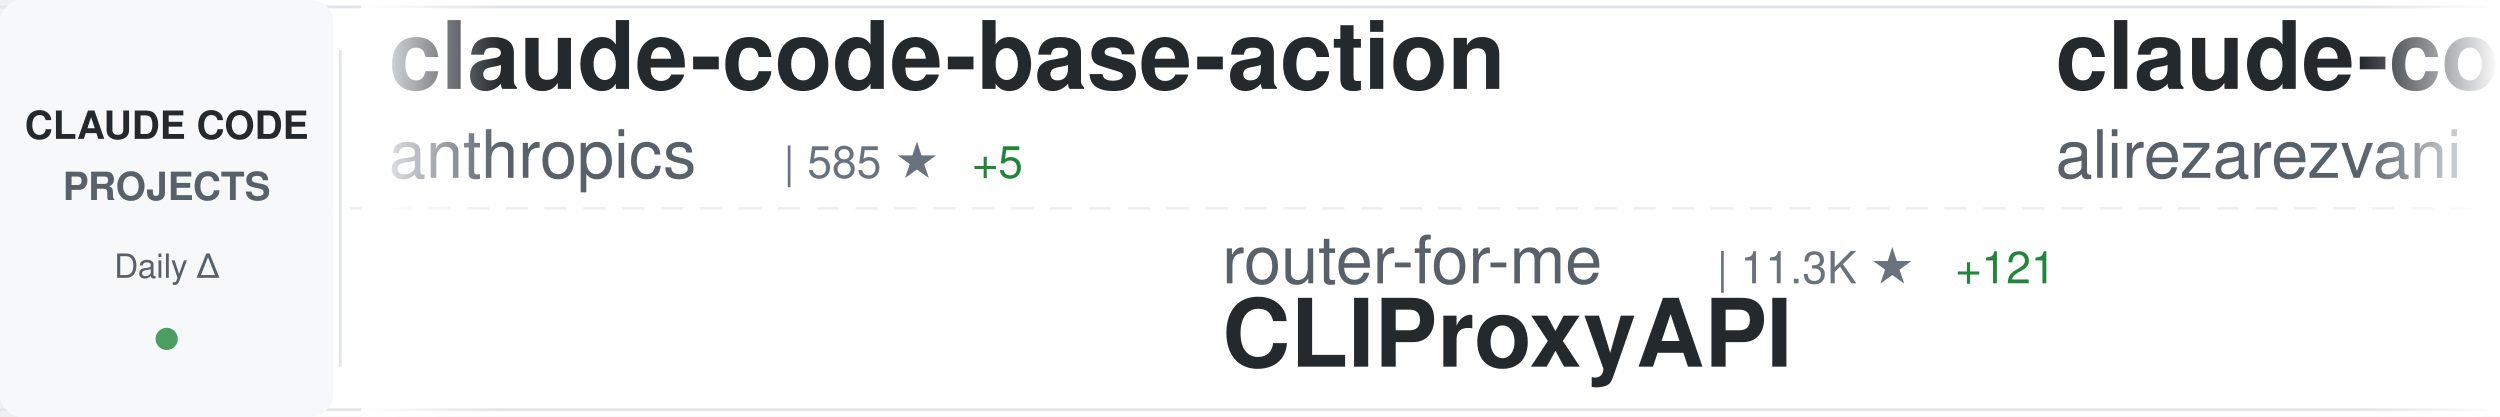
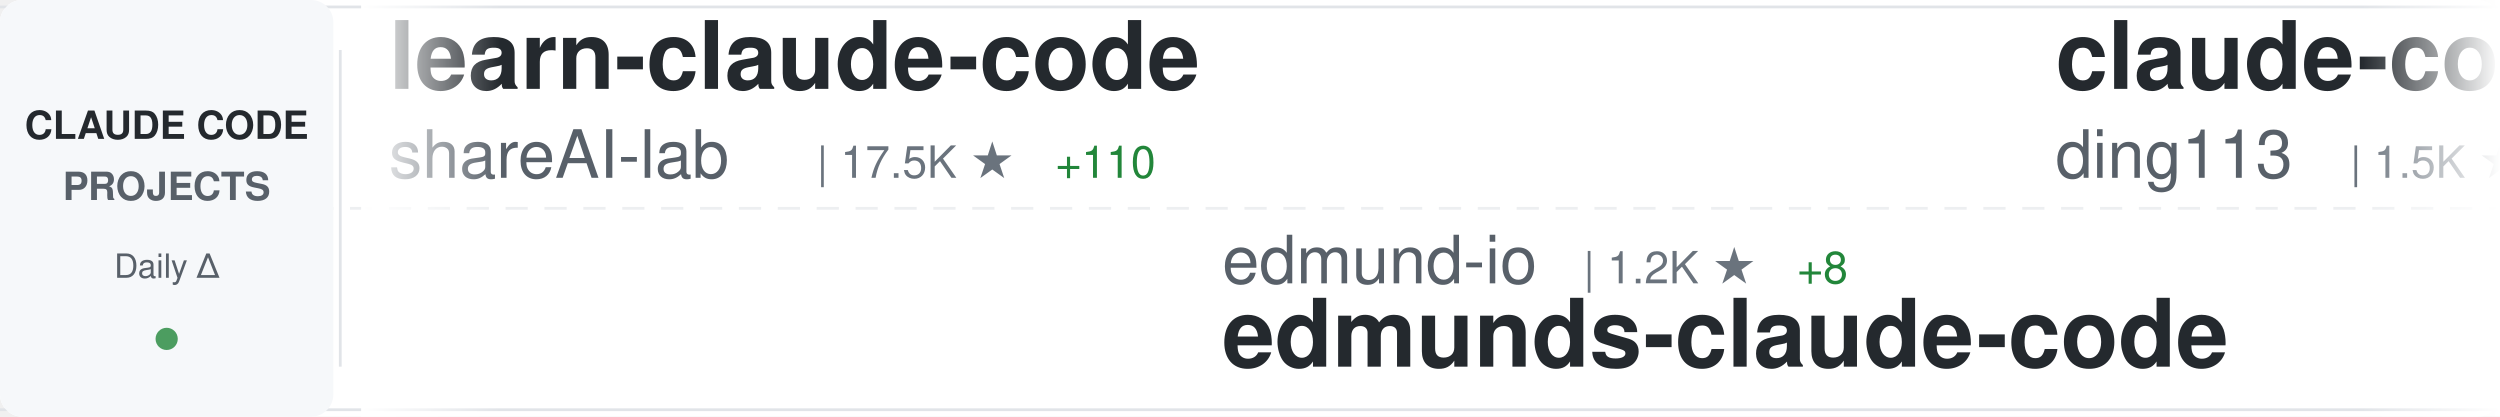
<svg xmlns="http://www.w3.org/2000/svg" width="900" height="150">
  <defs>
    <linearGradient id="awesomeLeftFade" x1="0%" y1="0%" x2="100%" y2="0%">
      <stop offset="0%" style="stop-color:#ffffff;stop-opacity:1" />
      <stop offset="100%" style="stop-color:#ffffff;stop-opacity:0" />
    </linearGradient>
    <linearGradient id="awesomeRightFade" x1="0%" y1="0%" x2="100%" y2="0%">
      <stop offset="0%" style="stop-color:#ffffff;stop-opacity:0" />
      <stop offset="100%" style="stop-color:#ffffff;stop-opacity:1" />
    </linearGradient>
  </defs>
  <rect width="900" height="150" fill="#ffffff" rx="8" />
  <rect x="0" y="2" width="900" height="1" fill="#e1e4e8" />
  <rect x="0" y="147" width="900" height="1" fill="#e1e4e8" />
  <line x1="0" y1="75" x2="900" y2="75" stroke="#e1e4e8" stroke-width="1" stroke-dasharray="8 6" opacity="0.6" />
  <rect x="0" y="0" width="120" height="150" fill="#f6f8fa" rx="8" />
  <text x="60" y="50" font-family="-apple-system, BlinkMacSystemFont, 'Segoe UI', Helvetica, Arial, sans-serif" font-size="14" font-weight="600" fill="#24292e" text-anchor="middle">CLAUDE CODE</text>
  <text x="60" y="72" font-family="-apple-system, BlinkMacSystemFont, 'Segoe UI', Helvetica, Arial, sans-serif" font-size="14" font-weight="600" fill="#586069" text-anchor="middle">PROJECTS</text>
  <text x="60" y="100" font-family="-apple-system, BlinkMacSystemFont, 'Segoe UI', Helvetica, Arial, sans-serif" font-size="12" font-weight="500" fill="#586069" text-anchor="middle">Daily Δ</text>
  <circle cx="60" cy="122" r="4" fill="#22863a" opacity="0.8" />
  <rect x="122" y="18" width="1" height="114" fill="#e1e4e8" />
  <clipPath id="awesomeTickerClip">
    <rect x="130" y="0" width="770" height="150" />
  </clipPath>
  <g clip-path="url(#awesomeTickerClip)">
    <g id="awesomeTickerItems">
      <animateTransform attributeName="transform" attributeType="XML" type="translate" from="0 0" to="-3000 0" dur="54s" repeatCount="indefinite" />
      <g transform="translate(0, 0)">
-         <text x="140" y="32" font-family="-apple-system, BlinkMacSystemFont, 'Segoe UI', Helvetica, Arial, sans-serif" font-size="34" font-weight="600" fill="#24292e">claude-code-base-action</text>
-         <text x="140" y="64" font-family="-apple-system, BlinkMacSystemFont, 'Segoe UI', Helvetica, Arial, sans-serif" font-size="24" font-weight="400" fill="#586069">anthropics</text>
-         <text x="282" y="64" font-family="-apple-system, BlinkMacSystemFont, 'Segoe UI', Helvetica, Arial, sans-serif" font-size="16" font-weight="500" fill="#6a737d">| 585 ★</text>
-         <text x="350" y="64" font-family="-apple-system, BlinkMacSystemFont, 'Segoe UI', Helvetica, Arial, sans-serif" font-size="16" font-weight="500" fill="#22863a"> +5</text>
+         <text x="140" y="32" font-family="-apple-system, BlinkMacSystemFont, 'Segoe UI', Helvetica, Arial, sans-serif" font-size="34" font-weight="600" fill="#24292e">learn-claude-code</text>
+         <text x="140" y="64" font-family="-apple-system, BlinkMacSystemFont, 'Segoe UI', Helvetica, Arial, sans-serif" font-size="24" font-weight="400" fill="#586069">shareAI-lab</text>
+         <text x="294" y="64" font-family="-apple-system, BlinkMacSystemFont, 'Segoe UI', Helvetica, Arial, sans-serif" font-size="16" font-weight="500" fill="#6a737d">| 17.5K ★</text>
+         <text x="380" y="64" font-family="-apple-system, BlinkMacSystemFont, 'Segoe UI', Helvetica, Arial, sans-serif" font-size="16" font-weight="500" fill="#22863a"> +110</text>
      </g>
      <g transform="translate(300, 0)">
-         <text x="140" y="102" font-family="-apple-system, BlinkMacSystemFont, 'Segoe UI', Helvetica, Arial, sans-serif" font-size="24" font-weight="400" fill="#586069">router-for-me</text>
-         <text x="318" y="102" font-family="-apple-system, BlinkMacSystemFont, 'Segoe UI', Helvetica, Arial, sans-serif" font-size="16" font-weight="500" fill="#6a737d">| 11.3K ★</text>
-         <text x="404" y="102" font-family="-apple-system, BlinkMacSystemFont, 'Segoe UI', Helvetica, Arial, sans-serif" font-size="16" font-weight="500" fill="#22863a"> +121</text>
-         <text x="140" y="132" font-family="-apple-system, BlinkMacSystemFont, 'Segoe UI', Helvetica, Arial, sans-serif" font-size="34" font-weight="600" fill="#24292e">CLIProxyAPI</text>
+         <text x="140" y="102" font-family="-apple-system, BlinkMacSystemFont, 'Segoe UI', Helvetica, Arial, sans-serif" font-size="24" font-weight="400" fill="#586069">edmund-io</text>
+         <text x="270" y="102" font-family="-apple-system, BlinkMacSystemFont, 'Segoe UI', Helvetica, Arial, sans-serif" font-size="16" font-weight="500" fill="#6a737d">| 1.2K ★</text>
+         <text x="347" y="102" font-family="-apple-system, BlinkMacSystemFont, 'Segoe UI', Helvetica, Arial, sans-serif" font-size="16" font-weight="500" fill="#22863a"> +8</text>
+         <text x="140" y="132" font-family="-apple-system, BlinkMacSystemFont, 'Segoe UI', Helvetica, Arial, sans-serif" font-size="34" font-weight="600" fill="#24292e">edmunds-claude-code</text>
      </g>
      <g transform="translate(600, 0)">
-         <text x="140" y="32" font-family="-apple-system, BlinkMacSystemFont, 'Segoe UI', Helvetica, Arial, sans-serif" font-size="34" font-weight="600" fill="#24292e">claude-code-tresor</text>
-         <text x="140" y="64" font-family="-apple-system, BlinkMacSystemFont, 'Segoe UI', Helvetica, Arial, sans-serif" font-size="24" font-weight="400" fill="#586069">alirezarezvani</text>
-         <text x="330" y="64" font-family="-apple-system, BlinkMacSystemFont, 'Segoe UI', Helvetica, Arial, sans-serif" font-size="16" font-weight="500" fill="#6a737d">| 535 ★</text>
-         <text x="398" y="64" font-family="-apple-system, BlinkMacSystemFont, 'Segoe UI', Helvetica, Arial, sans-serif" font-size="16" font-weight="500" fill="#22863a"> +4</text>
+         <text x="140" y="32" font-family="-apple-system, BlinkMacSystemFont, 'Segoe UI', Helvetica, Arial, sans-serif" font-size="34" font-weight="600" fill="#24292e">claude-code-hub</text>
+         <text x="140" y="64" font-family="-apple-system, BlinkMacSystemFont, 'Segoe UI', Helvetica, Arial, sans-serif" font-size="24" font-weight="400" fill="#586069">ding113</text>
+         <text x="246" y="64" font-family="-apple-system, BlinkMacSystemFont, 'Segoe UI', Helvetica, Arial, sans-serif" font-size="16" font-weight="500" fill="#6a737d">| 1.5K ★</text>
+         <text x="323" y="64" font-family="-apple-system, BlinkMacSystemFont, 'Segoe UI', Helvetica, Arial, sans-serif" font-size="16" font-weight="500" fill="#22863a"> +9</text>
      </g>
      <g transform="translate(900, 0)">
-         <text x="140" y="102" font-family="-apple-system, BlinkMacSystemFont, 'Segoe UI', Helvetica, Arial, sans-serif" font-size="24" font-weight="400" fill="#586069">ding113</text>
-         <text x="246" y="102" font-family="-apple-system, BlinkMacSystemFont, 'Segoe UI', Helvetica, Arial, sans-serif" font-size="16" font-weight="500" fill="#6a737d">| 1.5K ★</text>
-         <text x="323" y="102" font-family="-apple-system, BlinkMacSystemFont, 'Segoe UI', Helvetica, Arial, sans-serif" font-size="16" font-weight="500" fill="#22863a"> +7</text>
-         <text x="140" y="132" font-family="-apple-system, BlinkMacSystemFont, 'Segoe UI', Helvetica, Arial, sans-serif" font-size="34" font-weight="600" fill="#24292e">claude-code-hub</text>
+         <text x="140" y="102" font-family="-apple-system, BlinkMacSystemFont, 'Segoe UI', Helvetica, Arial, sans-serif" font-size="24" font-weight="400" fill="#586069">anthropics</text>
+         <text x="282" y="102" font-family="-apple-system, BlinkMacSystemFont, 'Segoe UI', Helvetica, Arial, sans-serif" font-size="16" font-weight="500" fill="#6a737d">| 5.8K ★</text>
+         <text x="359" y="102" font-family="-apple-system, BlinkMacSystemFont, 'Segoe UI', Helvetica, Arial, sans-serif" font-size="16" font-weight="500" fill="#22863a"> +22</text>
+         <text x="140" y="132" font-family="-apple-system, BlinkMacSystemFont, 'Segoe UI', Helvetica, Arial, sans-serif" font-size="34" font-weight="600" fill="#24292e">claude-code-action</text>
      </g>
      <g transform="translate(1200, 0)">
-         <text x="140" y="32" font-family="-apple-system, BlinkMacSystemFont, 'Segoe UI', Helvetica, Arial, sans-serif" font-size="34" font-weight="600" fill="#24292e">superdesign</text>
-         <text x="140" y="64" font-family="-apple-system, BlinkMacSystemFont, 'Segoe UI', Helvetica, Arial, sans-serif" font-size="24" font-weight="400" fill="#586069">superdesigndev</text>
-         <text x="330" y="64" font-family="-apple-system, BlinkMacSystemFont, 'Segoe UI', Helvetica, Arial, sans-serif" font-size="16" font-weight="500" fill="#6a737d">| 6.0K ★</text>
-         <text x="407" y="64" font-family="-apple-system, BlinkMacSystemFont, 'Segoe UI', Helvetica, Arial, sans-serif" font-size="16" font-weight="500" fill="#22863a"> +9</text>
+         <text x="140" y="32" font-family="-apple-system, BlinkMacSystemFont, 'Segoe UI', Helvetica, Arial, sans-serif" font-size="34" font-weight="600" fill="#24292e">claude-code-my-workflow</text>
+         <text x="140" y="64" font-family="-apple-system, BlinkMacSystemFont, 'Segoe UI', Helvetica, Arial, sans-serif" font-size="24" font-weight="400" fill="#586069">pedrohcgs</text>
+         <text x="270" y="64" font-family="-apple-system, BlinkMacSystemFont, 'Segoe UI', Helvetica, Arial, sans-serif" font-size="16" font-weight="500" fill="#6a737d">| 391 ★</text>
+         <text x="338" y="64" font-family="-apple-system, BlinkMacSystemFont, 'Segoe UI', Helvetica, Arial, sans-serif" font-size="16" font-weight="500" fill="#22863a"> +18</text>
      </g>
      <g transform="translate(1500, 0)">
-         <text x="140" y="102" font-family="-apple-system, BlinkMacSystemFont, 'Segoe UI', Helvetica, Arial, sans-serif" font-size="24" font-weight="400" fill="#586069">steipete</text>
-         <text x="258" y="102" font-family="-apple-system, BlinkMacSystemFont, 'Segoe UI', Helvetica, Arial, sans-serif" font-size="16" font-weight="500" fill="#6a737d">| 1.1K ★</text>
-         <text x="335" y="102" font-family="-apple-system, BlinkMacSystemFont, 'Segoe UI', Helvetica, Arial, sans-serif" font-size="16" font-weight="500" fill="#22863a"> +3</text>
-         <text x="140" y="132" font-family="-apple-system, BlinkMacSystemFont, 'Segoe UI', Helvetica, Arial, sans-serif" font-size="34" font-weight="600" fill="#24292e">claude-code-mcp</text>
+         <text x="140" y="102" font-family="-apple-system, BlinkMacSystemFont, 'Segoe UI', Helvetica, Arial, sans-serif" font-size="24" font-weight="400" fill="#586069">laravel</text>
+         <text x="246" y="102" font-family="-apple-system, BlinkMacSystemFont, 'Segoe UI', Helvetica, Arial, sans-serif" font-size="16" font-weight="500" fill="#6a737d">| 503 ★</text>
+         <text x="314" y="102" font-family="-apple-system, BlinkMacSystemFont, 'Segoe UI', Helvetica, Arial, sans-serif" font-size="16" font-weight="500" fill="#22863a"> +2</text>
+         <text x="140" y="132" font-family="-apple-system, BlinkMacSystemFont, 'Segoe UI', Helvetica, Arial, sans-serif" font-size="34" font-weight="600" fill="#24292e">claude-code</text>
      </g>
      <g transform="translate(1800, 0)">
-         <text x="140" y="32" font-family="-apple-system, BlinkMacSystemFont, 'Segoe UI', Helvetica, Arial, sans-serif" font-size="34" font-weight="600" fill="#24292e">cc-switch</text>
-         <text x="140" y="64" font-family="-apple-system, BlinkMacSystemFont, 'Segoe UI', Helvetica, Arial, sans-serif" font-size="24" font-weight="400" fill="#586069">farion1231</text>
-         <text x="282" y="64" font-family="-apple-system, BlinkMacSystemFont, 'Segoe UI', Helvetica, Arial, sans-serif" font-size="16" font-weight="500" fill="#6a737d">| 19.4K ★</text>
-         <text x="368" y="64" font-family="-apple-system, BlinkMacSystemFont, 'Segoe UI', Helvetica, Arial, sans-serif" font-size="16" font-weight="500" fill="#22863a"> +152</text>
+         <text x="140" y="32" font-family="-apple-system, BlinkMacSystemFont, 'Segoe UI', Helvetica, Arial, sans-serif" font-size="34" font-weight="600" fill="#24292e">claude-code-mastering</text>
+         <text x="140" y="64" font-family="-apple-system, BlinkMacSystemFont, 'Segoe UI', Helvetica, Arial, sans-serif" font-size="24" font-weight="400" fill="#586069">revfactory</text>
+         <text x="282" y="64" font-family="-apple-system, BlinkMacSystemFont, 'Segoe UI', Helvetica, Arial, sans-serif" font-size="16" font-weight="500" fill="#6a737d">| 756 ★</text>
+         <text x="350" y="64" font-family="-apple-system, BlinkMacSystemFont, 'Segoe UI', Helvetica, Arial, sans-serif" font-size="16" font-weight="500" fill="#22863a"> +1</text>
      </g>
      <g transform="translate(2100, 0)">
-         <text x="140" y="102" font-family="-apple-system, BlinkMacSystemFont, 'Segoe UI', Helvetica, Arial, sans-serif" font-size="24" font-weight="400" fill="#586069">ChrisWiles</text>
-         <text x="282" y="102" font-family="-apple-system, BlinkMacSystemFont, 'Segoe UI', Helvetica, Arial, sans-serif" font-size="16" font-weight="500" fill="#6a737d">| 5.4K ★</text>
-         <text x="359" y="102" font-family="-apple-system, BlinkMacSystemFont, 'Segoe UI', Helvetica, Arial, sans-serif" font-size="16" font-weight="500" fill="#22863a"> +13</text>
-         <text x="140" y="132" font-family="-apple-system, BlinkMacSystemFont, 'Segoe UI', Helvetica, Arial, sans-serif" font-size="34" font-weight="600" fill="#24292e">claude-code-showcase</text>
+         <text x="140" y="102" font-family="-apple-system, BlinkMacSystemFont, 'Segoe UI', Helvetica, Arial, sans-serif" font-size="24" font-weight="400" fill="#586069">ericbuess</text>
+         <text x="270" y="102" font-family="-apple-system, BlinkMacSystemFont, 'Segoe UI', Helvetica, Arial, sans-serif" font-size="16" font-weight="500" fill="#6a737d">| 699 ★</text>
+         <text x="338" y="102" font-family="-apple-system, BlinkMacSystemFont, 'Segoe UI', Helvetica, Arial, sans-serif" font-size="16" font-weight="500" fill="#22863a"> +2</text>
+         <text x="140" y="132" font-family="-apple-system, BlinkMacSystemFont, 'Segoe UI', Helvetica, Arial, sans-serif" font-size="34" font-weight="600" fill="#24292e">claude-code-docs</text>
      </g>
      <g transform="translate(2400, 0)">
-         <text x="140" y="32" font-family="-apple-system, BlinkMacSystemFont, 'Segoe UI', Helvetica, Arial, sans-serif" font-size="34" font-weight="600" fill="#24292e">claude-code-router</text>
-         <text x="140" y="64" font-family="-apple-system, BlinkMacSystemFont, 'Segoe UI', Helvetica, Arial, sans-serif" font-size="24" font-weight="400" fill="#586069">musistudio</text>
-         <text x="282" y="64" font-family="-apple-system, BlinkMacSystemFont, 'Segoe UI', Helvetica, Arial, sans-serif" font-size="16" font-weight="500" fill="#6a737d">| 28.2K ★</text>
-         <text x="368" y="64" font-family="-apple-system, BlinkMacSystemFont, 'Segoe UI', Helvetica, Arial, sans-serif" font-size="16" font-weight="500" fill="#22863a"> +43</text>
+         <text x="140" y="32" font-family="-apple-system, BlinkMacSystemFont, 'Segoe UI', Helvetica, Arial, sans-serif" font-size="34" font-weight="600" fill="#24292e">superpowers</text>
+         <text x="140" y="64" font-family="-apple-system, BlinkMacSystemFont, 'Segoe UI', Helvetica, Arial, sans-serif" font-size="24" font-weight="400" fill="#586069">obra</text>
+         <text x="210" y="64" font-family="-apple-system, BlinkMacSystemFont, 'Segoe UI', Helvetica, Arial, sans-serif" font-size="16" font-weight="500" fill="#6a737d">| 59.1K ★</text>
+         <text x="296" y="64" font-family="-apple-system, BlinkMacSystemFont, 'Segoe UI', Helvetica, Arial, sans-serif" font-size="16" font-weight="500" fill="#22863a"> +1.5K</text>
      </g>
      <g transform="translate(2700, 0)">
-         <text x="140" y="102" font-family="-apple-system, BlinkMacSystemFont, 'Segoe UI', Helvetica, Arial, sans-serif" font-size="24" font-weight="400" fill="#586069">pchalasani</text>
-         <text x="282" y="102" font-family="-apple-system, BlinkMacSystemFont, 'Segoe UI', Helvetica, Arial, sans-serif" font-size="16" font-weight="500" fill="#6a737d">| 1.5K ★</text>
-         <text x="359" y="102" font-family="-apple-system, BlinkMacSystemFont, 'Segoe UI', Helvetica, Arial, sans-serif" font-size="16" font-weight="500" fill="#22863a"> +5</text>
-         <text x="140" y="132" font-family="-apple-system, BlinkMacSystemFont, 'Segoe UI', Helvetica, Arial, sans-serif" font-size="34" font-weight="600" fill="#24292e">claude-code-tools</text>
+         <text x="140" y="102" font-family="-apple-system, BlinkMacSystemFont, 'Segoe UI', Helvetica, Arial, sans-serif" font-size="24" font-weight="400" fill="#586069">catlog22</text>
+         <text x="258" y="102" font-family="-apple-system, BlinkMacSystemFont, 'Segoe UI', Helvetica, Arial, sans-serif" font-size="16" font-weight="500" fill="#6a737d">| 1.3K ★</text>
+         <text x="335" y="102" font-family="-apple-system, BlinkMacSystemFont, 'Segoe UI', Helvetica, Arial, sans-serif" font-size="16" font-weight="500" fill="#22863a"> +4</text>
+         <text x="140" y="132" font-family="-apple-system, BlinkMacSystemFont, 'Segoe UI', Helvetica, Arial, sans-serif" font-size="34" font-weight="600" fill="#24292e">Claude-Code-Workflow</text>
      </g>
      <g transform="translate(3000, 0)">
-         <text x="140" y="32" font-family="-apple-system, BlinkMacSystemFont, 'Segoe UI', Helvetica, Arial, sans-serif" font-size="34" font-weight="600" fill="#24292e">claude-code-base-action</text>
-         <text x="140" y="64" font-family="-apple-system, BlinkMacSystemFont, 'Segoe UI', Helvetica, Arial, sans-serif" font-size="24" font-weight="400" fill="#586069">anthropics</text>
-         <text x="282" y="64" font-family="-apple-system, BlinkMacSystemFont, 'Segoe UI', Helvetica, Arial, sans-serif" font-size="16" font-weight="500" fill="#6a737d">| 585 ★</text>
-         <text x="350" y="64" font-family="-apple-system, BlinkMacSystemFont, 'Segoe UI', Helvetica, Arial, sans-serif" font-size="16" font-weight="500" fill="#22863a"> +5</text>
+         <text x="140" y="32" font-family="-apple-system, BlinkMacSystemFont, 'Segoe UI', Helvetica, Arial, sans-serif" font-size="34" font-weight="600" fill="#24292e">learn-claude-code</text>
+         <text x="140" y="64" font-family="-apple-system, BlinkMacSystemFont, 'Segoe UI', Helvetica, Arial, sans-serif" font-size="24" font-weight="400" fill="#586069">shareAI-lab</text>
+         <text x="294" y="64" font-family="-apple-system, BlinkMacSystemFont, 'Segoe UI', Helvetica, Arial, sans-serif" font-size="16" font-weight="500" fill="#6a737d">| 17.5K ★</text>
+         <text x="380" y="64" font-family="-apple-system, BlinkMacSystemFont, 'Segoe UI', Helvetica, Arial, sans-serif" font-size="16" font-weight="500" fill="#22863a"> +110</text>
      </g>
      <g transform="translate(3300, 0)">
-         <text x="140" y="102" font-family="-apple-system, BlinkMacSystemFont, 'Segoe UI', Helvetica, Arial, sans-serif" font-size="24" font-weight="400" fill="#586069">router-for-me</text>
-         <text x="318" y="102" font-family="-apple-system, BlinkMacSystemFont, 'Segoe UI', Helvetica, Arial, sans-serif" font-size="16" font-weight="500" fill="#6a737d">| 11.3K ★</text>
-         <text x="404" y="102" font-family="-apple-system, BlinkMacSystemFont, 'Segoe UI', Helvetica, Arial, sans-serif" font-size="16" font-weight="500" fill="#22863a"> +121</text>
-         <text x="140" y="132" font-family="-apple-system, BlinkMacSystemFont, 'Segoe UI', Helvetica, Arial, sans-serif" font-size="34" font-weight="600" fill="#24292e">CLIProxyAPI</text>
+         <text x="140" y="102" font-family="-apple-system, BlinkMacSystemFont, 'Segoe UI', Helvetica, Arial, sans-serif" font-size="24" font-weight="400" fill="#586069">edmund-io</text>
+         <text x="270" y="102" font-family="-apple-system, BlinkMacSystemFont, 'Segoe UI', Helvetica, Arial, sans-serif" font-size="16" font-weight="500" fill="#6a737d">| 1.2K ★</text>
+         <text x="347" y="102" font-family="-apple-system, BlinkMacSystemFont, 'Segoe UI', Helvetica, Arial, sans-serif" font-size="16" font-weight="500" fill="#22863a"> +8</text>
+         <text x="140" y="132" font-family="-apple-system, BlinkMacSystemFont, 'Segoe UI', Helvetica, Arial, sans-serif" font-size="34" font-weight="600" fill="#24292e">edmunds-claude-code</text>
      </g>
      <g transform="translate(3600, 0)">
-         <text x="140" y="32" font-family="-apple-system, BlinkMacSystemFont, 'Segoe UI', Helvetica, Arial, sans-serif" font-size="34" font-weight="600" fill="#24292e">claude-code-tresor</text>
-         <text x="140" y="64" font-family="-apple-system, BlinkMacSystemFont, 'Segoe UI', Helvetica, Arial, sans-serif" font-size="24" font-weight="400" fill="#586069">alirezarezvani</text>
-         <text x="330" y="64" font-family="-apple-system, BlinkMacSystemFont, 'Segoe UI', Helvetica, Arial, sans-serif" font-size="16" font-weight="500" fill="#6a737d">| 535 ★</text>
-         <text x="398" y="64" font-family="-apple-system, BlinkMacSystemFont, 'Segoe UI', Helvetica, Arial, sans-serif" font-size="16" font-weight="500" fill="#22863a"> +4</text>
+         <text x="140" y="32" font-family="-apple-system, BlinkMacSystemFont, 'Segoe UI', Helvetica, Arial, sans-serif" font-size="34" font-weight="600" fill="#24292e">claude-code-hub</text>
+         <text x="140" y="64" font-family="-apple-system, BlinkMacSystemFont, 'Segoe UI', Helvetica, Arial, sans-serif" font-size="24" font-weight="400" fill="#586069">ding113</text>
+         <text x="246" y="64" font-family="-apple-system, BlinkMacSystemFont, 'Segoe UI', Helvetica, Arial, sans-serif" font-size="16" font-weight="500" fill="#6a737d">| 1.5K ★</text>
+         <text x="323" y="64" font-family="-apple-system, BlinkMacSystemFont, 'Segoe UI', Helvetica, Arial, sans-serif" font-size="16" font-weight="500" fill="#22863a"> +9</text>
      </g>
      <g transform="translate(3900, 0)">
-         <text x="140" y="102" font-family="-apple-system, BlinkMacSystemFont, 'Segoe UI', Helvetica, Arial, sans-serif" font-size="24" font-weight="400" fill="#586069">ding113</text>
-         <text x="246" y="102" font-family="-apple-system, BlinkMacSystemFont, 'Segoe UI', Helvetica, Arial, sans-serif" font-size="16" font-weight="500" fill="#6a737d">| 1.5K ★</text>
-         <text x="323" y="102" font-family="-apple-system, BlinkMacSystemFont, 'Segoe UI', Helvetica, Arial, sans-serif" font-size="16" font-weight="500" fill="#22863a"> +7</text>
-         <text x="140" y="132" font-family="-apple-system, BlinkMacSystemFont, 'Segoe UI', Helvetica, Arial, sans-serif" font-size="34" font-weight="600" fill="#24292e">claude-code-hub</text>
+         <text x="140" y="102" font-family="-apple-system, BlinkMacSystemFont, 'Segoe UI', Helvetica, Arial, sans-serif" font-size="24" font-weight="400" fill="#586069">anthropics</text>
+         <text x="282" y="102" font-family="-apple-system, BlinkMacSystemFont, 'Segoe UI', Helvetica, Arial, sans-serif" font-size="16" font-weight="500" fill="#6a737d">| 5.8K ★</text>
+         <text x="359" y="102" font-family="-apple-system, BlinkMacSystemFont, 'Segoe UI', Helvetica, Arial, sans-serif" font-size="16" font-weight="500" fill="#22863a"> +22</text>
+         <text x="140" y="132" font-family="-apple-system, BlinkMacSystemFont, 'Segoe UI', Helvetica, Arial, sans-serif" font-size="34" font-weight="600" fill="#24292e">claude-code-action</text>
      </g>
    </g>
  </g>
  <rect x="130" y="0" width="50" height="150" fill="url(#awesomeLeftFade)" />
  <rect x="850" y="0" width="50" height="150" fill="url(#awesomeRightFade)" />
</svg>
